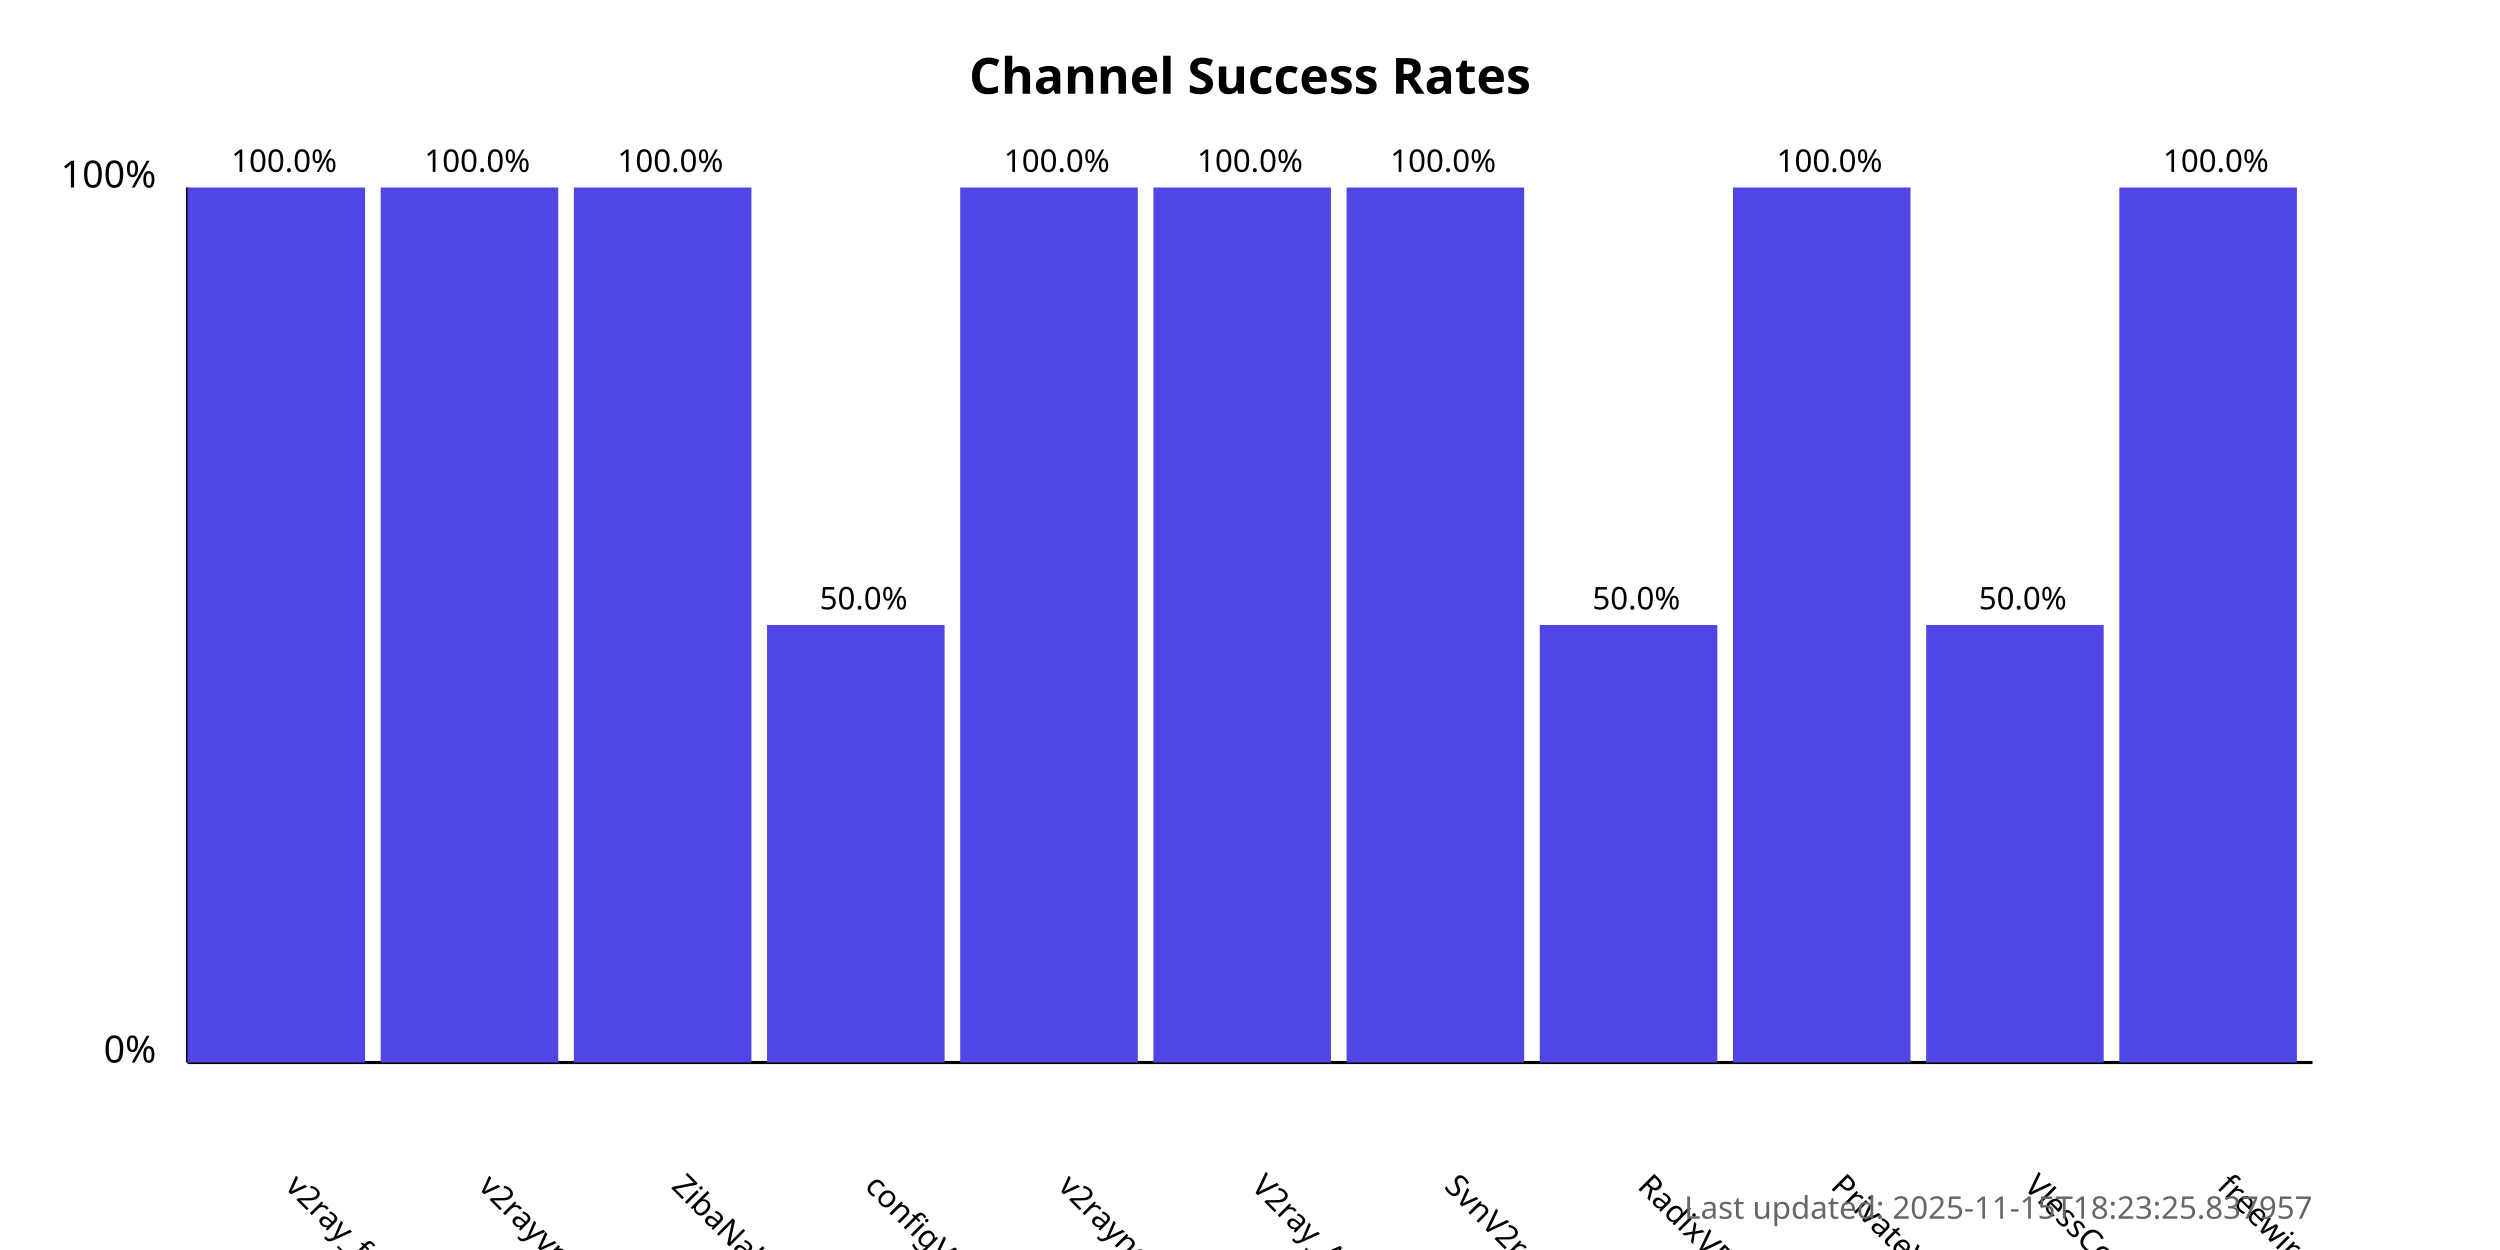
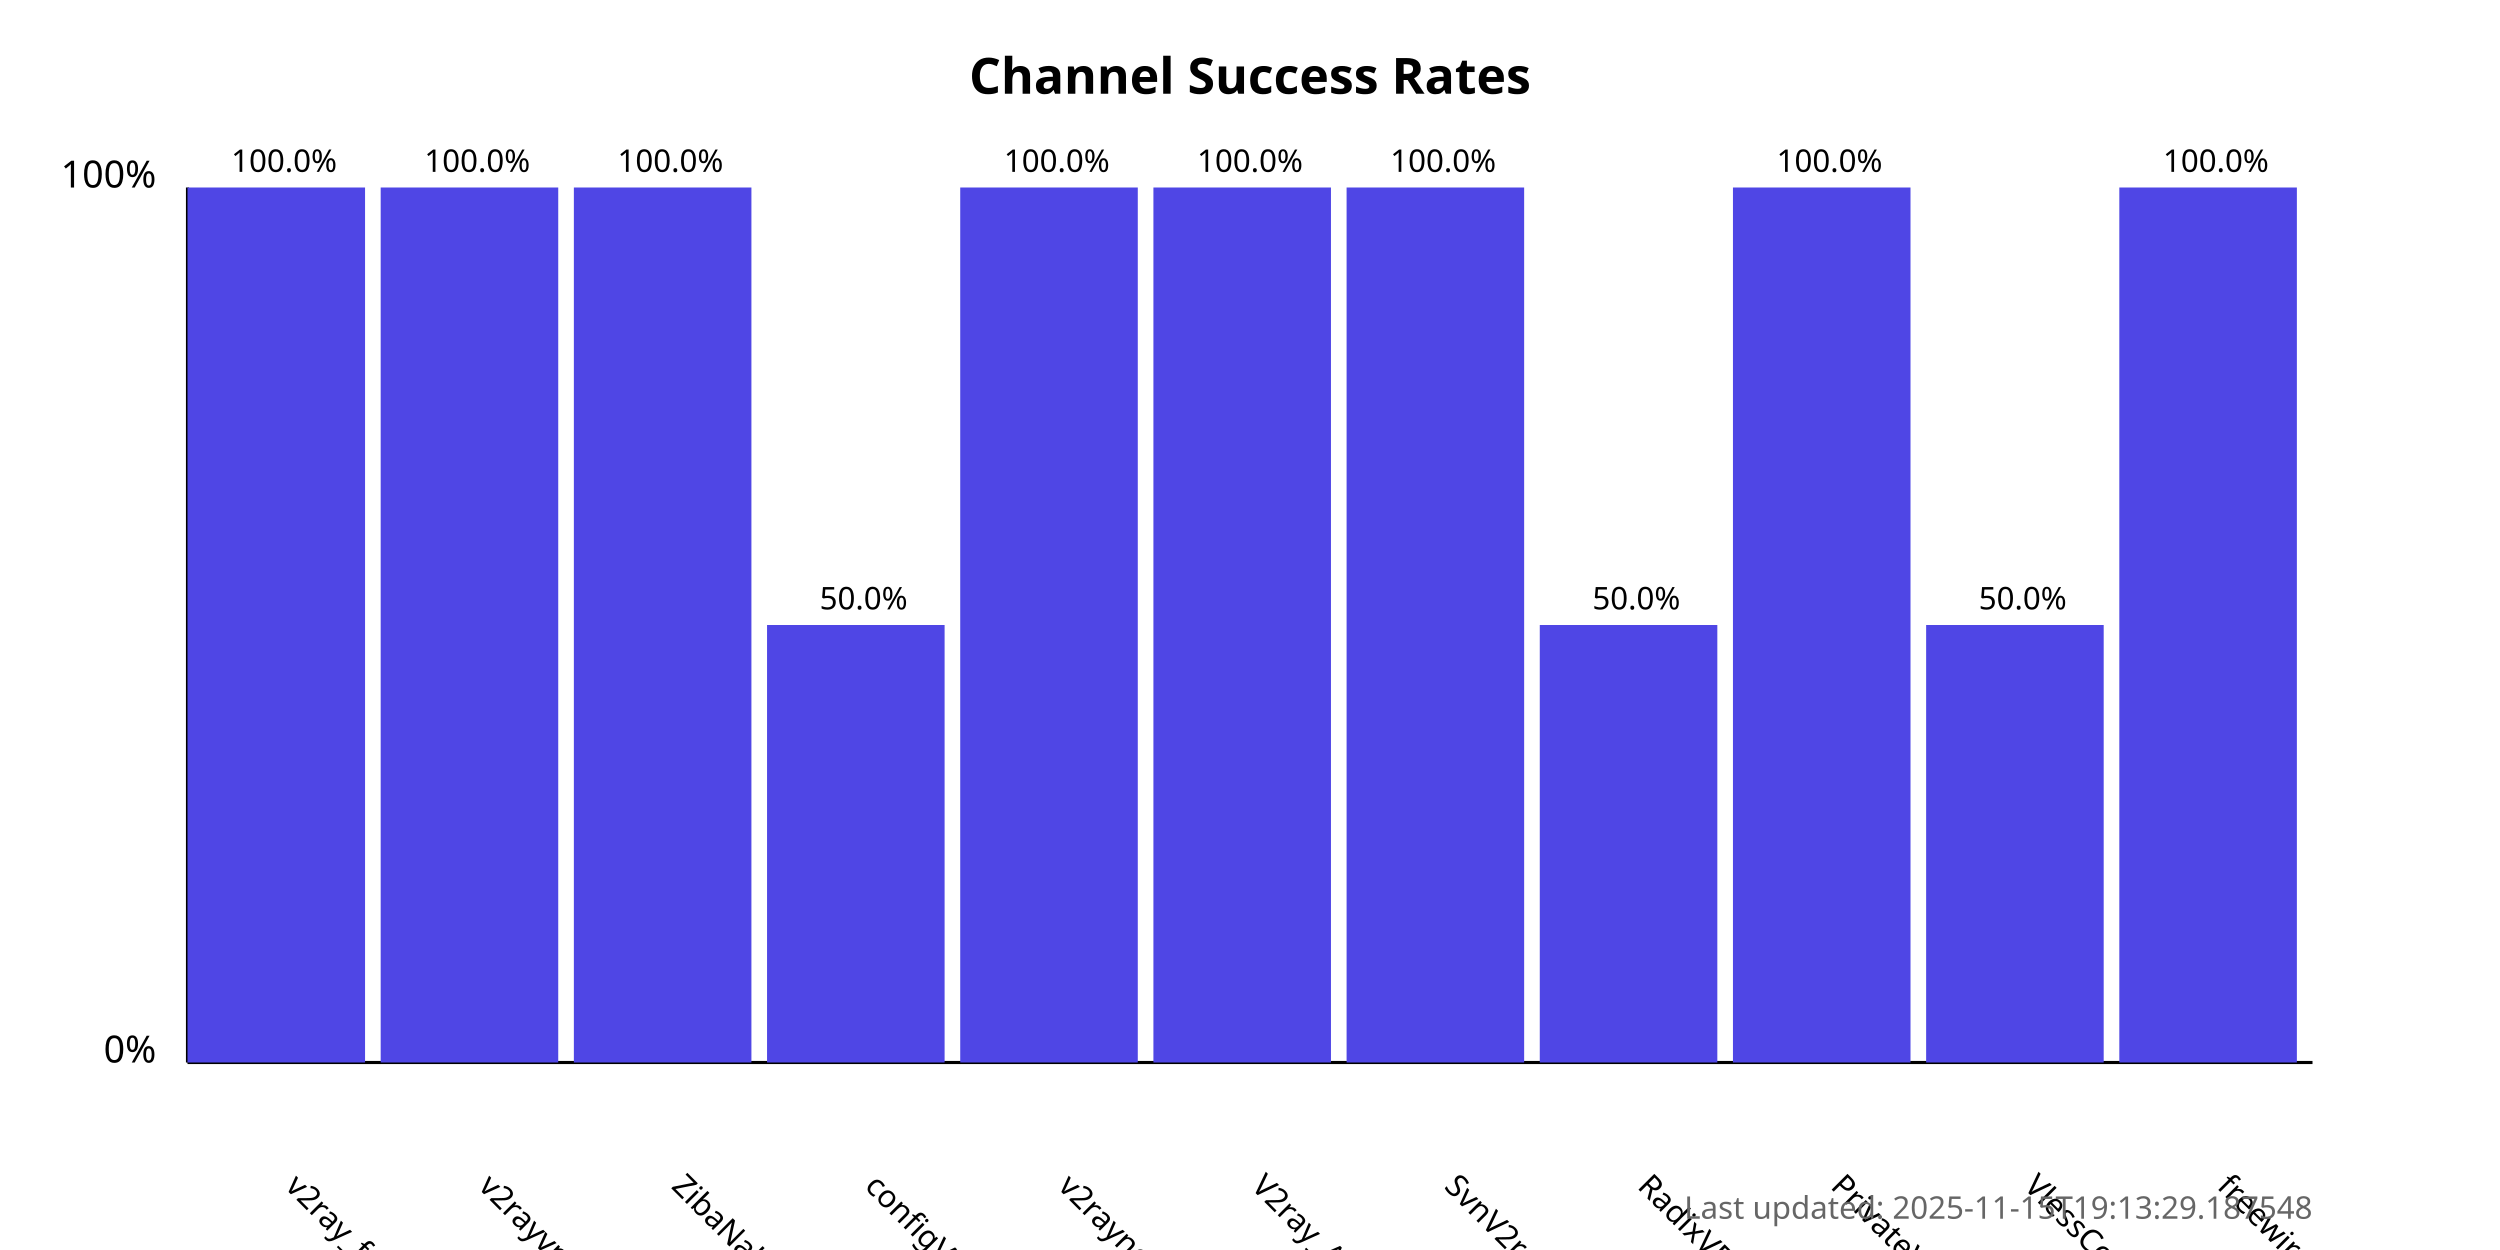
<svg xmlns="http://www.w3.org/2000/svg" width="800" height="400">
  <style>
            .chart-title { font: bold 16px sans-serif; }
            .axis-label { font: 12px sans-serif; }
            .tick-label { font: 10px sans-serif; }
            .bar { fill: #4f46e5; }
            .bar:hover { fill: #6366f1; }
            .timestamp { font: 10px sans-serif; fill: #666; }
        </style>
  <text x="400.0" y="30" text-anchor="middle" class="chart-title">
            Channel Success Rates
        </text>
  <line x1="60" y1="340" x2="60" y2="60" stroke="black" stroke-width="1" />
  <line x1="60" y1="340" x2="740" y2="340" stroke="black" stroke-width="1" />
  <text x="50" y="340" text-anchor="end" class="axis-label">0%</text>
  <text x="50" y="60" text-anchor="end" class="axis-label">100%</text>
  <g>
    <rect x="60" y="60.0" width="56.818" height="280.0" class="bar" />
    <text x="90.909" y="380" transform="rotate(45, 90.90909, 380)" text-anchor="start" class="tick-label">
                v2ray_free_conf
            </text>
    <text x="90.909" y="55.0" text-anchor="middle" class="tick-label">
                100.0%
            </text>
  </g>
  <g>
    <rect x="121.818" y="60.0" width="56.818" height="280.0" class="bar" />
    <text x="152.727" y="380" transform="rotate(45, 152.7273, 380)" text-anchor="start" class="tick-label">
                v2rayvpno
            </text>
    <text x="152.727" y="55.0" text-anchor="middle" class="tick-label">
                100.0%
            </text>
  </g>
  <g>
    <rect x="183.636" y="60.0" width="56.818" height="280.0" class="bar" />
    <text x="214.545" y="380" transform="rotate(45, 214.5455, 380)" text-anchor="start" class="tick-label">
                ZibaNabz
            </text>
    <text x="214.545" y="55.0" text-anchor="middle" class="tick-label">
                100.0%
            </text>
  </g>
  <g>
    <rect x="245.455" y="200.0" width="56.818" height="140.0" class="bar" />
    <text x="276.364" y="380" transform="rotate(45, 276.3636, 380)" text-anchor="start" class="tick-label">
                configV2rayForFree
            </text>
    <text x="276.364" y="195.0" text-anchor="middle" class="tick-label">
                50.0%
            </text>
  </g>
  <g>
    <rect x="307.273" y="60.0" width="56.818" height="280.0" class="bar" />
    <text x="338.182" y="380" transform="rotate(45, 338.1818, 380)" text-anchor="start" class="tick-label">
                v2rayngvpn
            </text>
    <text x="338.182" y="55.0" text-anchor="middle" class="tick-label">
                100.0%
            </text>
  </g>
  <g>
    <rect x="369.091" y="60.0" width="56.818" height="280.0" class="bar" />
    <text x="400.0" y="380" transform="rotate(45, 400.0, 380)" text-anchor="start" class="tick-label">
                V2ray_Alpha
            </text>
    <text x="400.0" y="55.0" text-anchor="middle" class="tick-label">
                100.0%
            </text>
  </g>
  <g>
    <rect x="430.909" y="60.0" width="56.818" height="280.0" class="bar" />
    <text x="461.818" y="380" transform="rotate(45, 461.8182, 380)" text-anchor="start" class="tick-label">
                SvnV2ray
            </text>
    <text x="461.818" y="55.0" text-anchor="middle" class="tick-label">
                100.0%
            </text>
  </g>
  <g>
    <rect x="492.727" y="200.0" width="56.818" height="140.0" class="bar" />
    <text x="523.636" y="380" transform="rotate(45, 523.6364, 380)" text-anchor="start" class="tick-label">
                RadixVPN
            </text>
    <text x="523.636" y="195.0" text-anchor="middle" class="tick-label">
                50.0%
            </text>
  </g>
  <g>
    <rect x="554.545" y="60.0" width="56.818" height="280.0" class="bar" />
    <text x="585.455" y="380" transform="rotate(45, 585.4545, 380)" text-anchor="start" class="tick-label">
                PrivateVPNs
            </text>
    <text x="585.455" y="55.0" text-anchor="middle" class="tick-label">
                100.0%
            </text>
  </g>
  <g>
    <rect x="616.364" y="200.0" width="56.818" height="140.0" class="bar" />
    <text x="647.273" y="380" transform="rotate(45, 647.2727, 380)" text-anchor="start" class="tick-label">
                VlessConfig
            </text>
    <text x="647.273" y="195.0" text-anchor="middle" class="tick-label">
                50.0%
            </text>
  </g>
  <g>
    <rect x="678.182" y="60.0" width="56.818" height="280.0" class="bar" />
    <text x="709.091" y="380" transform="rotate(45, 709.0909, 380)" text-anchor="start" class="tick-label">
                freewireguard
            </text>
    <text x="709.091" y="55.0" text-anchor="middle" class="tick-label">
                100.0%
            </text>
  </g>
  <text x="740" y="390" text-anchor="end" class="timestamp">
-             Last updated: 2025-11-15T18:23:25.837957
+             Last updated: 2025-11-15T19:13:29.187548
        </text>
</svg>
